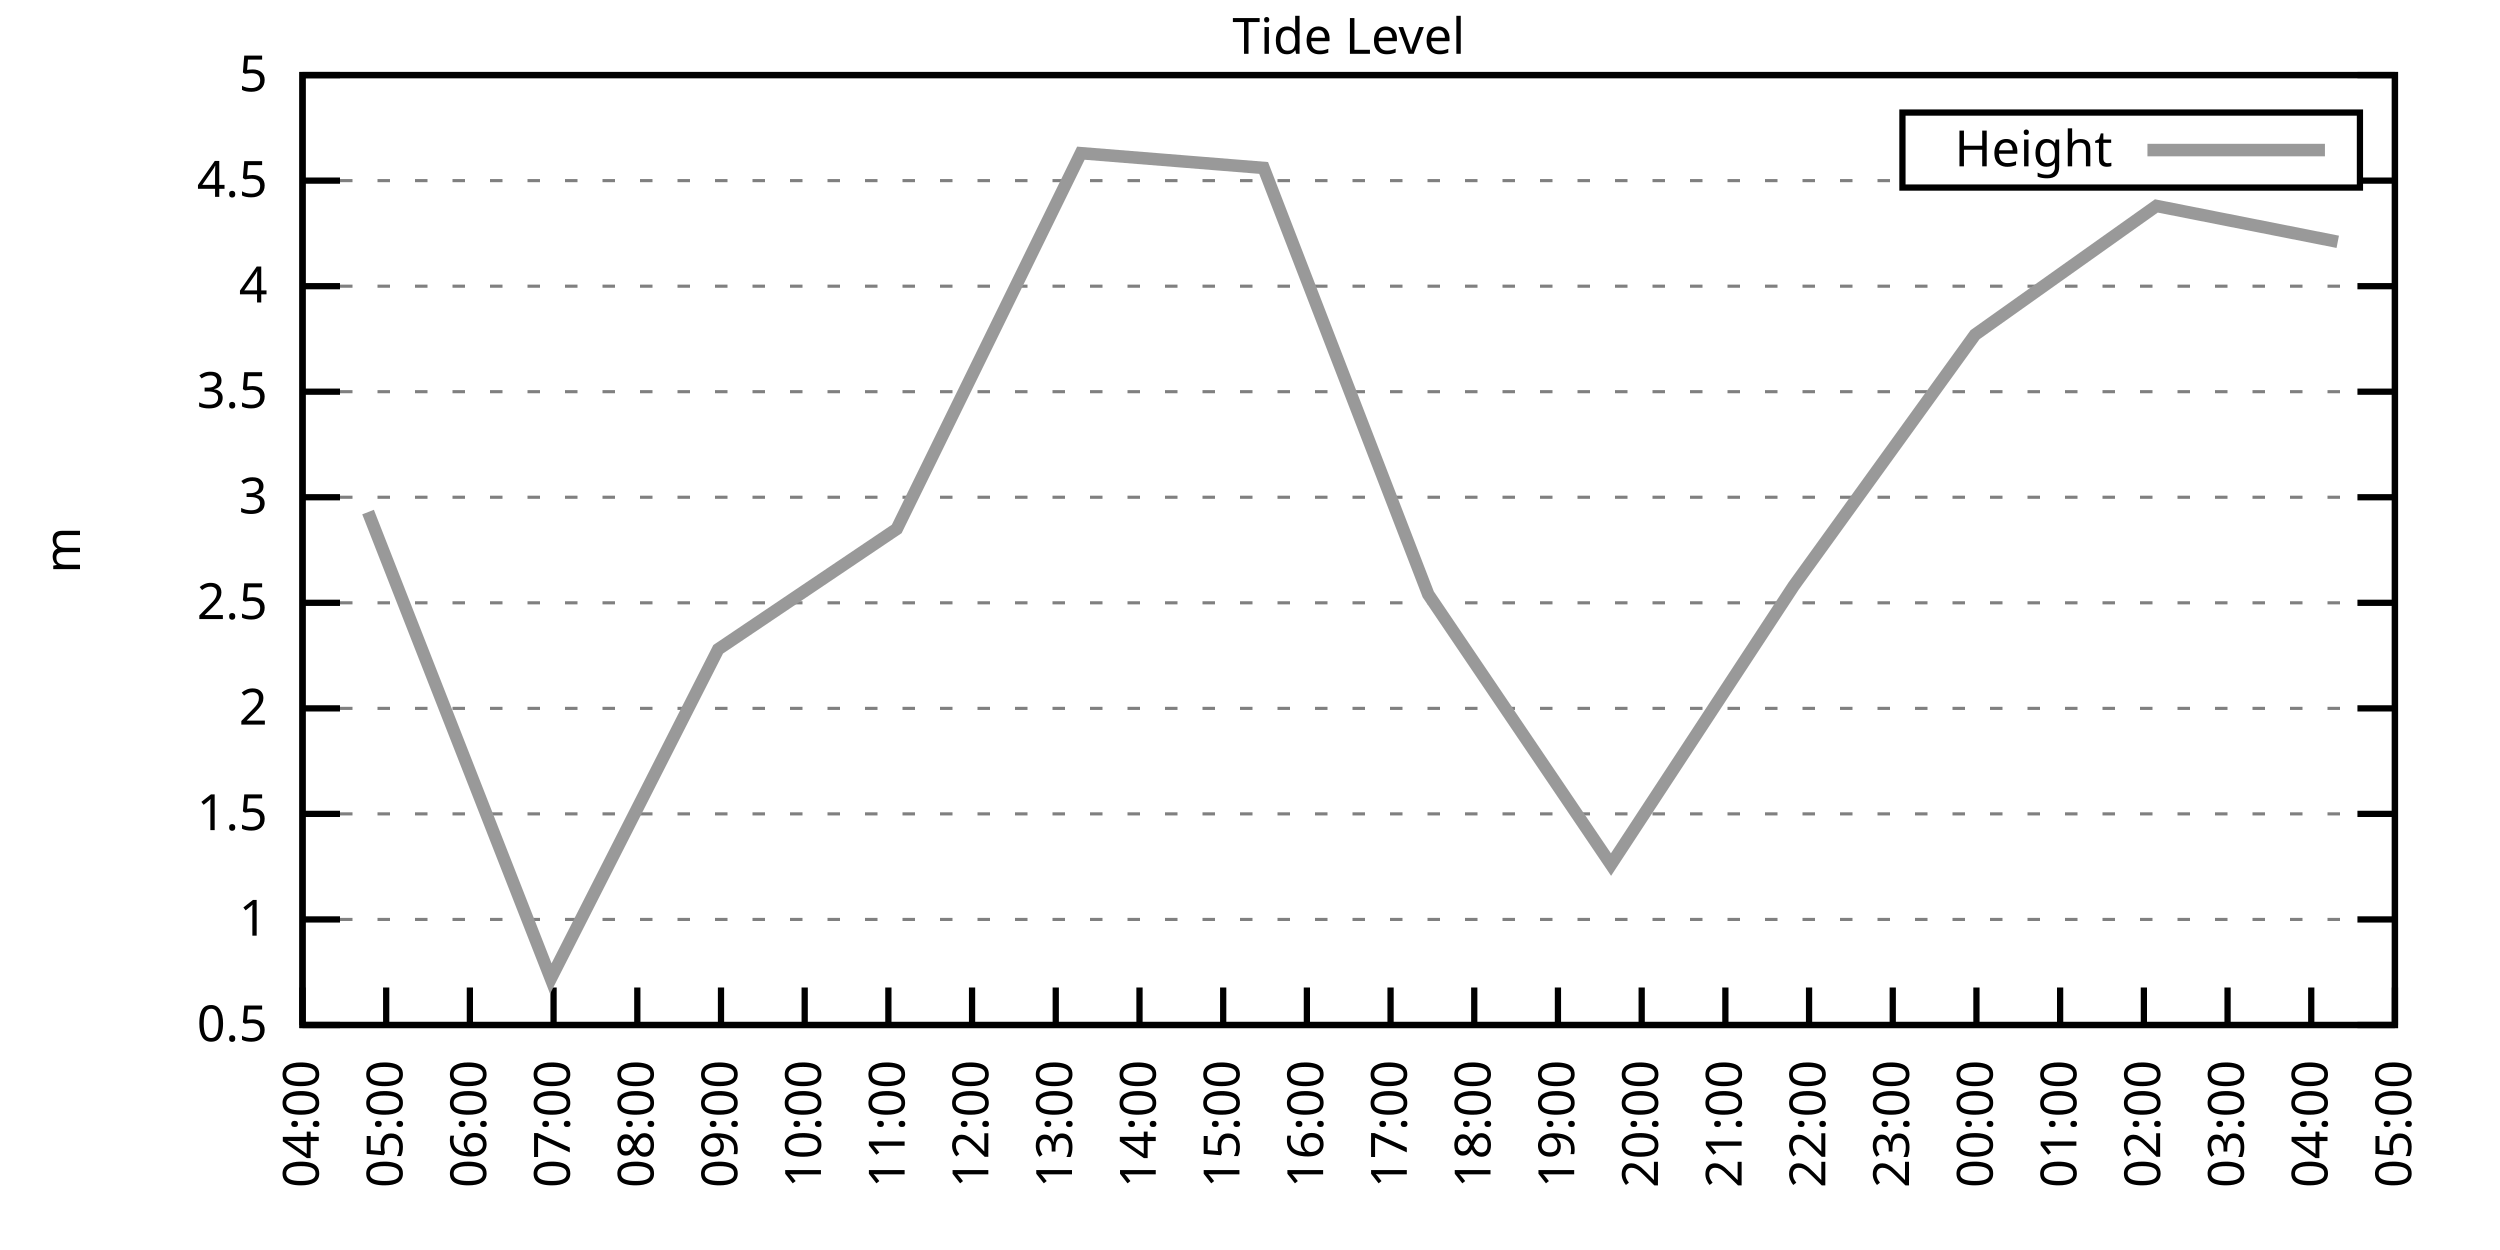
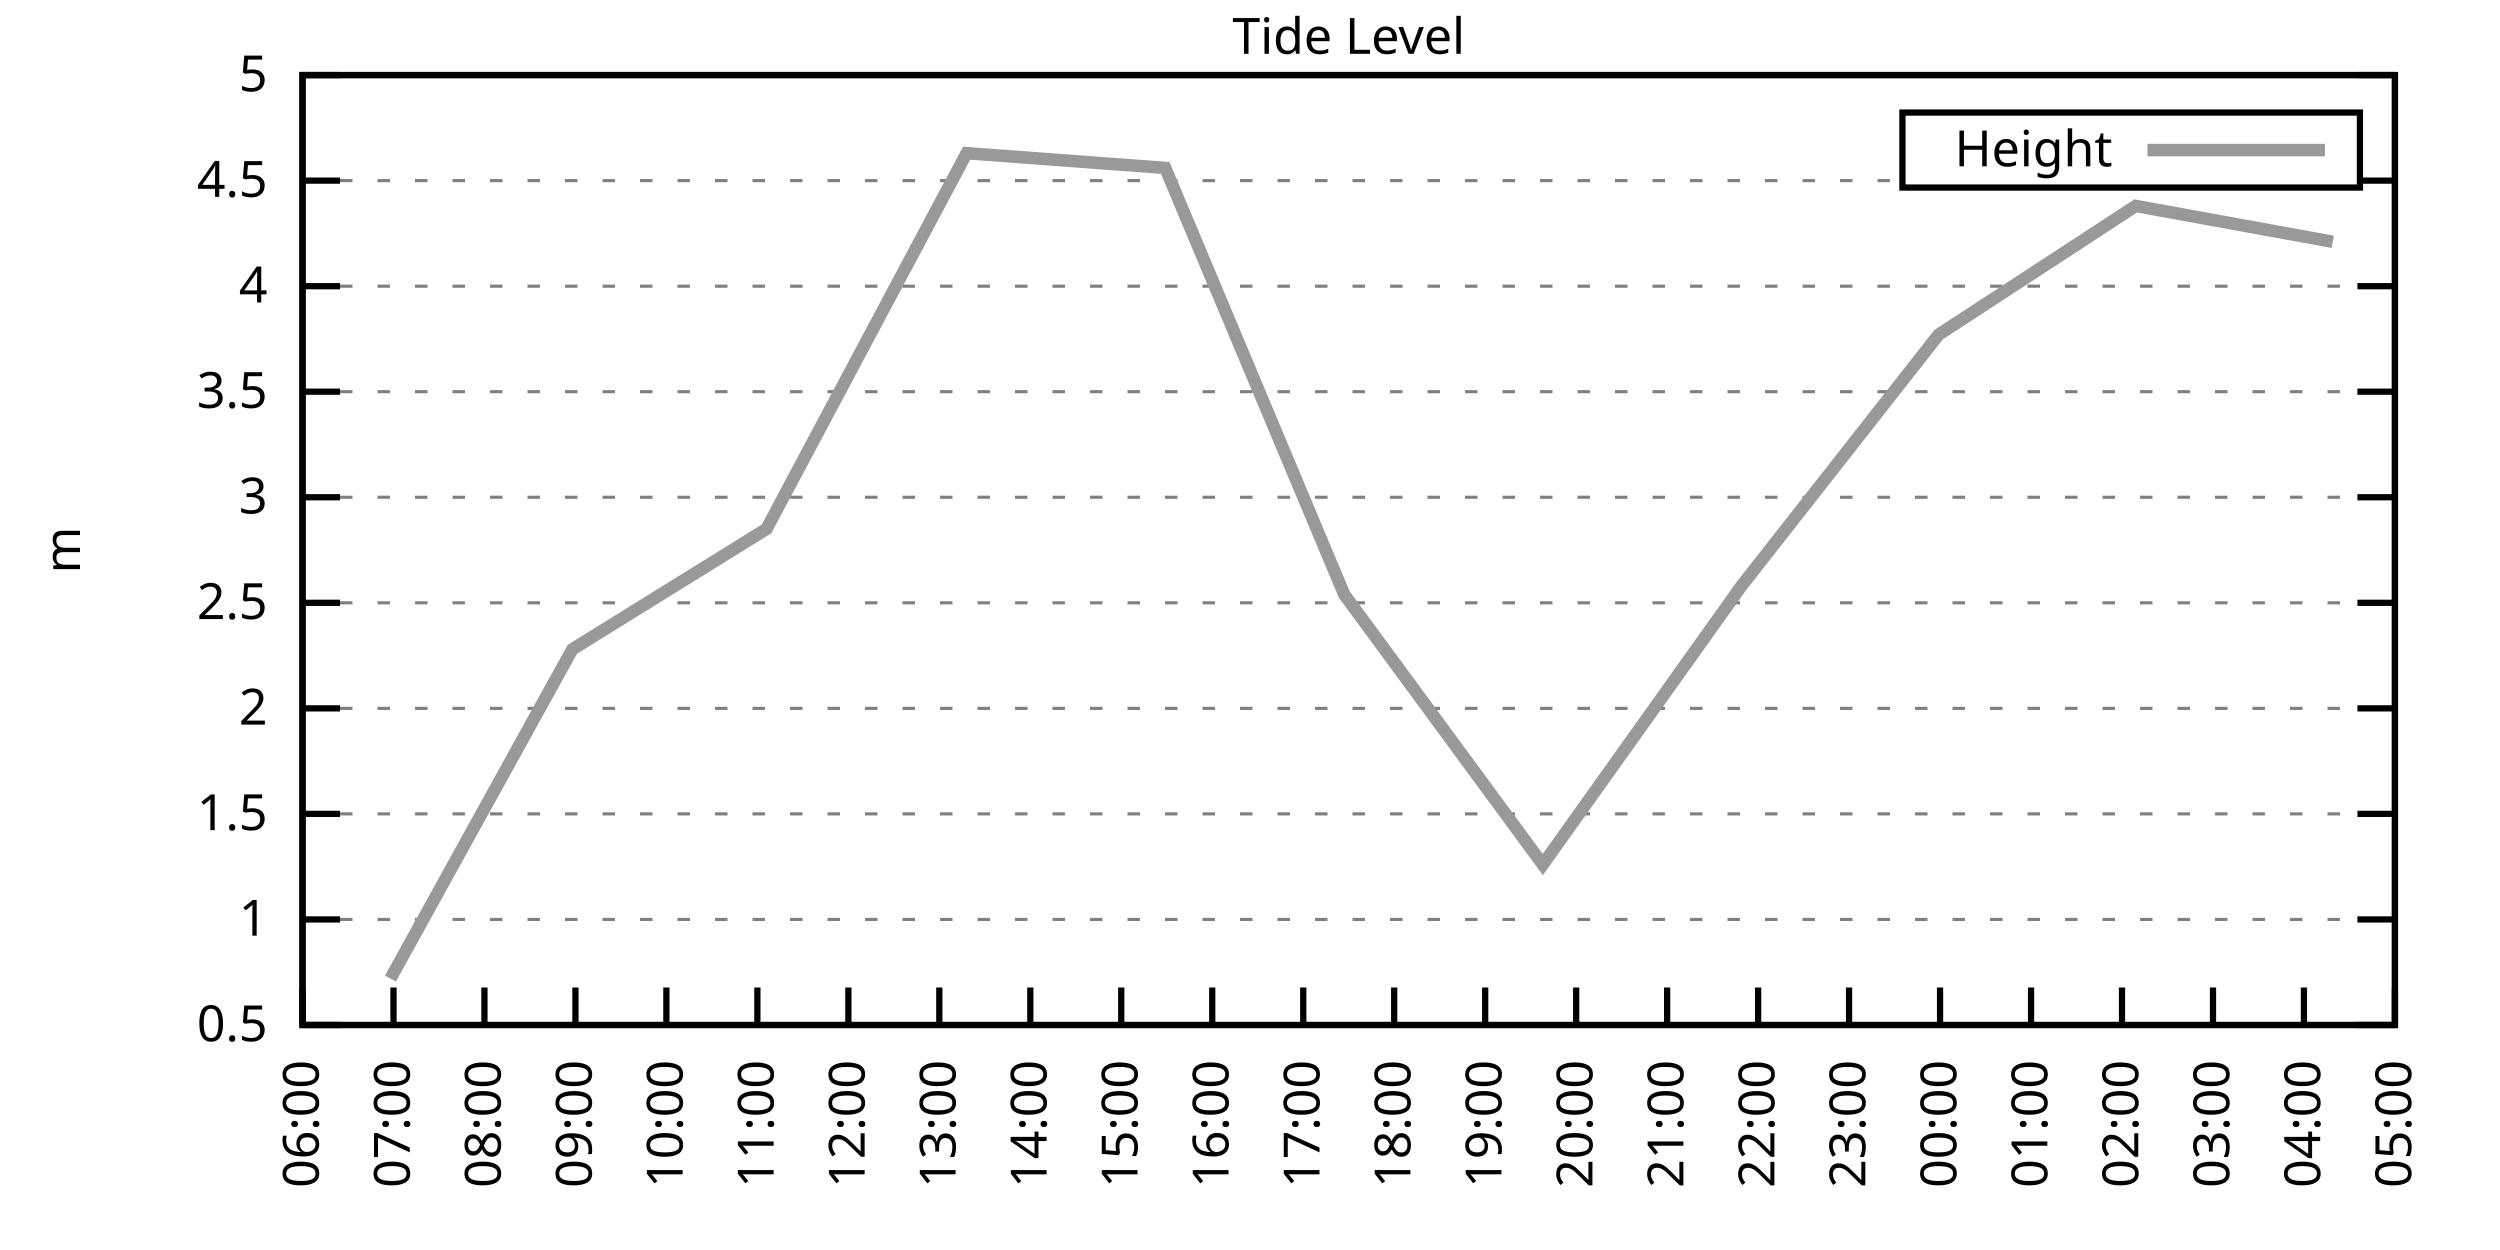
<svg xmlns="http://www.w3.org/2000/svg" xmlns:xlink="http://www.w3.org/1999/xlink" width="400" height="200" viewBox="0 0 400 200">
  <g id="gnuplot_canvas">
    <rect x="0" y="0" width="400" height="200" fill="none" />
    <defs>
      <circle id="gpDot" r="0.5" stroke-width="0.5" stroke="currentColor" />
      <path id="gpPt0" stroke-width="0.333" stroke="currentColor" d="M-1,0 h2 M0,-1 v2" />
      <path id="gpPt1" stroke-width="0.333" stroke="currentColor" d="M-1,-1 L1,1 M1,-1 L-1,1" />
      <path id="gpPt2" stroke-width="0.333" stroke="currentColor" d="M-1,0 L1,0 M0,-1 L0,1 M-1,-1 L1,1 M-1,1 L1,-1" />
      <rect id="gpPt3" stroke-width="0.333" stroke="currentColor" x="-1" y="-1" width="2" height="2" />
      <rect id="gpPt4" stroke-width="0.333" stroke="currentColor" fill="currentColor" x="-1" y="-1" width="2" height="2" />
      <circle id="gpPt5" stroke-width="0.333" stroke="currentColor" cx="0" cy="0" r="1" />
      <use xlink:href="#gpPt5" id="gpPt6" fill="currentColor" stroke="none" />
      <path id="gpPt7" stroke-width="0.333" stroke="currentColor" d="M0,-1.33 L-1.33,0.67 L1.33,0.67 z" />
      <use xlink:href="#gpPt7" id="gpPt8" fill="currentColor" stroke="none" />
      <use xlink:href="#gpPt7" id="gpPt9" stroke="currentColor" transform="rotate(180)" />
      <use xlink:href="#gpPt9" id="gpPt10" fill="currentColor" stroke="none" />
      <use xlink:href="#gpPt3" id="gpPt11" stroke="currentColor" transform="rotate(45)" />
      <use xlink:href="#gpPt11" id="gpPt12" fill="currentColor" stroke="none" />
      <path id="gpPt13" stroke-width="0.333" stroke="currentColor" d="M0,1.330 L1.265,0.411 L0.782,-1.067 L-0.782,-1.076 L-1.265,0.411 z" />
      <use xlink:href="#gpPt13" id="gpPt14" fill="currentColor" stroke="none" />
      <filter id="textbox" filterUnits="objectBoundingBox" x="0" y="0" height="1" width="1">
        <feFlood flood-color="white" flood-opacity="1" result="bgnd" />
        <feComposite in="SourceGraphic" in2="bgnd" operator="atop" />
      </filter>
      <filter id="greybox" filterUnits="objectBoundingBox" x="0" y="0" height="1" width="1">
        <feFlood flood-color="lightgrey" flood-opacity="1" result="grey" />
        <feComposite in="SourceGraphic" in2="grey" operator="atop" />
      </filter>
    </defs>
    <g fill="none" color="white" stroke="currentColor" stroke-width="1.00" stroke-linecap="butt" stroke-linejoin="miter">
</g>
    <g fill="none" color="black" stroke="currentColor" stroke-width="1.00" stroke-linecap="butt" stroke-linejoin="miter">
      <g stroke="none" shape-rendering="crispEdges">
        <polygon fill="rgb(255, 255, 255)" points="48.40,164.00 383.18,164.00 383.18,12.02 48.40,12.02 " />
      </g>
    </g>
    <g fill="none" color="black" stroke="currentColor" stroke-width="1.00" stroke-linecap="butt" stroke-linejoin="miter">
</g>
    <g fill="none" color="black" stroke="black" stroke-width="0.50" stroke-linecap="butt" stroke-linejoin="miter">
</g>
    <g fill="none" color="gray" stroke="currentColor" stroke-width="0.50" stroke-linecap="butt" stroke-linejoin="miter">
      <path stroke="gray" stroke-dasharray="2,4" class="gridline" d="M48.40,164.00 L383.19,164.00  " />
    </g>
    <g fill="none" color="gray" stroke="gray" stroke-width="1.00" stroke-linecap="butt" stroke-linejoin="miter">
</g>
    <g fill="none" color="black" stroke="currentColor" stroke-width="1.00" stroke-linecap="butt" stroke-linejoin="miter">
      <path stroke="black" d="M48.40,164.00 L54.40,164.00 M383.19,164.00 L377.19,164.00  " />
      <g transform="translate(42.80,166.60)" stroke="none" fill="black" font-family="Sans" font-size="8.00" text-anchor="end">
        <text>
          <tspan font-family="Sans"> 0.5</tspan>
        </text>
      </g>
    </g>
    <g fill="none" color="black" stroke="currentColor" stroke-width="1.00" stroke-linecap="butt" stroke-linejoin="miter">
</g>
    <g fill="none" color="black" stroke="black" stroke-width="0.50" stroke-linecap="butt" stroke-linejoin="miter">
</g>
    <g fill="none" color="gray" stroke="currentColor" stroke-width="0.50" stroke-linecap="butt" stroke-linejoin="miter">
      <path stroke="gray" stroke-dasharray="2,4" class="gridline" d="M48.40,147.11 L383.19,147.11  " />
    </g>
    <g fill="none" color="gray" stroke="gray" stroke-width="1.00" stroke-linecap="butt" stroke-linejoin="miter">
</g>
    <g fill="none" color="black" stroke="currentColor" stroke-width="1.00" stroke-linecap="butt" stroke-linejoin="miter">
      <path stroke="black" d="M48.40,147.11 L54.40,147.11 M383.19,147.11 L377.19,147.11  " />
      <g transform="translate(42.80,149.71)" stroke="none" fill="black" font-family="Sans" font-size="8.00" text-anchor="end">
        <text>
          <tspan font-family="Sans"> 1</tspan>
        </text>
      </g>
    </g>
    <g fill="none" color="black" stroke="currentColor" stroke-width="1.00" stroke-linecap="butt" stroke-linejoin="miter">
</g>
    <g fill="none" color="black" stroke="black" stroke-width="0.50" stroke-linecap="butt" stroke-linejoin="miter">
</g>
    <g fill="none" color="gray" stroke="currentColor" stroke-width="0.50" stroke-linecap="butt" stroke-linejoin="miter">
      <path stroke="gray" stroke-dasharray="2,4" class="gridline" d="M48.40,130.22 L383.19,130.22  " />
    </g>
    <g fill="none" color="gray" stroke="gray" stroke-width="1.00" stroke-linecap="butt" stroke-linejoin="miter">
</g>
    <g fill="none" color="black" stroke="currentColor" stroke-width="1.00" stroke-linecap="butt" stroke-linejoin="miter">
      <path stroke="black" d="M48.40,130.22 L54.40,130.22 M383.19,130.22 L377.19,130.22  " />
      <g transform="translate(42.80,132.82)" stroke="none" fill="black" font-family="Sans" font-size="8.00" text-anchor="end">
        <text>
          <tspan font-family="Sans"> 1.5</tspan>
        </text>
      </g>
    </g>
    <g fill="none" color="black" stroke="currentColor" stroke-width="1.00" stroke-linecap="butt" stroke-linejoin="miter">
</g>
    <g fill="none" color="black" stroke="black" stroke-width="0.50" stroke-linecap="butt" stroke-linejoin="miter">
</g>
    <g fill="none" color="gray" stroke="currentColor" stroke-width="0.50" stroke-linecap="butt" stroke-linejoin="miter">
      <path stroke="gray" stroke-dasharray="2,4" class="gridline" d="M48.40,113.34 L383.19,113.34  " />
    </g>
    <g fill="none" color="gray" stroke="gray" stroke-width="1.00" stroke-linecap="butt" stroke-linejoin="miter">
</g>
    <g fill="none" color="black" stroke="currentColor" stroke-width="1.00" stroke-linecap="butt" stroke-linejoin="miter">
      <path stroke="black" d="M48.40,113.34 L54.40,113.34 M383.19,113.34 L377.19,113.34  " />
      <g transform="translate(42.80,115.94)" stroke="none" fill="black" font-family="Sans" font-size="8.00" text-anchor="end">
        <text>
          <tspan font-family="Sans"> 2</tspan>
        </text>
      </g>
    </g>
    <g fill="none" color="black" stroke="currentColor" stroke-width="1.00" stroke-linecap="butt" stroke-linejoin="miter">
</g>
    <g fill="none" color="black" stroke="black" stroke-width="0.50" stroke-linecap="butt" stroke-linejoin="miter">
</g>
    <g fill="none" color="gray" stroke="currentColor" stroke-width="0.50" stroke-linecap="butt" stroke-linejoin="miter">
      <path stroke="gray" stroke-dasharray="2,4" class="gridline" d="M48.40,96.45 L383.19,96.45  " />
    </g>
    <g fill="none" color="gray" stroke="gray" stroke-width="1.00" stroke-linecap="butt" stroke-linejoin="miter">
</g>
    <g fill="none" color="black" stroke="currentColor" stroke-width="1.00" stroke-linecap="butt" stroke-linejoin="miter">
      <path stroke="black" d="M48.40,96.45 L54.40,96.45 M383.19,96.45 L377.19,96.45  " />
      <g transform="translate(42.80,99.05)" stroke="none" fill="black" font-family="Sans" font-size="8.00" text-anchor="end">
        <text>
          <tspan font-family="Sans"> 2.5</tspan>
        </text>
      </g>
    </g>
    <g fill="none" color="black" stroke="currentColor" stroke-width="1.00" stroke-linecap="butt" stroke-linejoin="miter">
</g>
    <g fill="none" color="black" stroke="black" stroke-width="0.50" stroke-linecap="butt" stroke-linejoin="miter">
</g>
    <g fill="none" color="gray" stroke="currentColor" stroke-width="0.50" stroke-linecap="butt" stroke-linejoin="miter">
      <path stroke="gray" stroke-dasharray="2,4" class="gridline" d="M48.40,79.56 L383.19,79.56  " />
    </g>
    <g fill="none" color="gray" stroke="gray" stroke-width="1.00" stroke-linecap="butt" stroke-linejoin="miter">
</g>
    <g fill="none" color="black" stroke="currentColor" stroke-width="1.00" stroke-linecap="butt" stroke-linejoin="miter">
      <path stroke="black" d="M48.40,79.56 L54.40,79.56 M383.19,79.56 L377.19,79.56  " />
      <g transform="translate(42.80,82.16)" stroke="none" fill="black" font-family="Sans" font-size="8.00" text-anchor="end">
        <text>
          <tspan font-family="Sans"> 3</tspan>
        </text>
      </g>
    </g>
    <g fill="none" color="black" stroke="currentColor" stroke-width="1.00" stroke-linecap="butt" stroke-linejoin="miter">
</g>
    <g fill="none" color="black" stroke="black" stroke-width="0.50" stroke-linecap="butt" stroke-linejoin="miter">
</g>
    <g fill="none" color="gray" stroke="currentColor" stroke-width="0.50" stroke-linecap="butt" stroke-linejoin="miter">
      <path stroke="gray" stroke-dasharray="2,4" class="gridline" d="M48.40,62.67 L383.19,62.67  " />
    </g>
    <g fill="none" color="gray" stroke="gray" stroke-width="1.00" stroke-linecap="butt" stroke-linejoin="miter">
</g>
    <g fill="none" color="black" stroke="currentColor" stroke-width="1.00" stroke-linecap="butt" stroke-linejoin="miter">
      <path stroke="black" d="M48.40,62.67 L54.40,62.67 M383.19,62.67 L377.19,62.67  " />
      <g transform="translate(42.80,65.27)" stroke="none" fill="black" font-family="Sans" font-size="8.00" text-anchor="end">
        <text>
          <tspan font-family="Sans"> 3.5</tspan>
        </text>
      </g>
    </g>
    <g fill="none" color="black" stroke="currentColor" stroke-width="1.00" stroke-linecap="butt" stroke-linejoin="miter">
</g>
    <g fill="none" color="black" stroke="black" stroke-width="0.50" stroke-linecap="butt" stroke-linejoin="miter">
</g>
    <g fill="none" color="gray" stroke="currentColor" stroke-width="0.50" stroke-linecap="butt" stroke-linejoin="miter">
      <path stroke="gray" stroke-dasharray="2,4" class="gridline" d="M48.40,45.79 L383.19,45.79  " />
    </g>
    <g fill="none" color="gray" stroke="gray" stroke-width="1.00" stroke-linecap="butt" stroke-linejoin="miter">
</g>
    <g fill="none" color="black" stroke="currentColor" stroke-width="1.00" stroke-linecap="butt" stroke-linejoin="miter">
      <path stroke="black" d="M48.40,45.79 L54.40,45.79 M383.19,45.79 L377.19,45.79  " />
      <g transform="translate(42.80,48.39)" stroke="none" fill="black" font-family="Sans" font-size="8.00" text-anchor="end">
        <text>
          <tspan font-family="Sans"> 4</tspan>
        </text>
      </g>
    </g>
    <g fill="none" color="black" stroke="currentColor" stroke-width="1.00" stroke-linecap="butt" stroke-linejoin="miter">
</g>
    <g fill="none" color="black" stroke="black" stroke-width="0.50" stroke-linecap="butt" stroke-linejoin="miter">
</g>
    <g fill="none" color="gray" stroke="currentColor" stroke-width="0.50" stroke-linecap="butt" stroke-linejoin="miter">
      <path stroke="gray" stroke-dasharray="2,4" class="gridline" d="M48.40,28.90 L304.39,28.90 M377.59,28.90 L383.19,28.90  " />
    </g>
    <g fill="none" color="gray" stroke="gray" stroke-width="1.00" stroke-linecap="butt" stroke-linejoin="miter">
</g>
    <g fill="none" color="black" stroke="currentColor" stroke-width="1.00" stroke-linecap="butt" stroke-linejoin="miter">
      <path stroke="black" d="M48.40,28.90 L54.40,28.90 M383.19,28.90 L377.19,28.90  " />
      <g transform="translate(42.80,31.50)" stroke="none" fill="black" font-family="Sans" font-size="8.00" text-anchor="end">
        <text>
          <tspan font-family="Sans"> 4.5</tspan>
        </text>
      </g>
    </g>
    <g fill="none" color="black" stroke="currentColor" stroke-width="1.00" stroke-linecap="butt" stroke-linejoin="miter">
</g>
    <g fill="none" color="black" stroke="black" stroke-width="0.50" stroke-linecap="butt" stroke-linejoin="miter">
</g>
    <g fill="none" color="gray" stroke="currentColor" stroke-width="0.50" stroke-linecap="butt" stroke-linejoin="miter">
      <path stroke="gray" stroke-dasharray="2,4" class="gridline" d="M48.40,12.01 L383.19,12.01  " />
    </g>
    <g fill="none" color="gray" stroke="gray" stroke-width="1.00" stroke-linecap="butt" stroke-linejoin="miter">
</g>
    <g fill="none" color="black" stroke="currentColor" stroke-width="1.00" stroke-linecap="butt" stroke-linejoin="miter">
      <path stroke="black" d="M48.40,12.01 L54.40,12.01 M383.19,12.01 L377.19,12.01  " />
      <g transform="translate(42.80,14.61)" stroke="none" fill="black" font-family="Sans" font-size="8.00" text-anchor="end">
        <text>
          <tspan font-family="Sans"> 5</tspan>
        </text>
      </g>
    </g>
    <g fill="none" color="black" stroke="currentColor" stroke-width="1.00" stroke-linecap="butt" stroke-linejoin="miter">
      <path stroke="black" d="M48.40,164.00 L48.40,158.00  " />
      <g transform="translate(51.00,169.60) rotate(270.00)" stroke="none" fill="black" font-family="Sans" font-size="8.00" text-anchor="end">
        <text>
-           <tspan font-family="Sans">04:00</tspan>
-         </text>
-       </g>
-     </g>
-     <g fill="none" color="black" stroke="currentColor" stroke-width="1.00" stroke-linecap="butt" stroke-linejoin="miter">
-       <path stroke="black" d="M61.79,164.00 L61.79,158.00  " />
-       <g transform="translate(64.39,169.60) rotate(270.00)" stroke="none" fill="black" font-family="Sans" font-size="8.00" text-anchor="end">
-         <text>
-           <tspan font-family="Sans">05:00</tspan>
-         </text>
-       </g>
-     </g>
-     <g fill="none" color="black" stroke="currentColor" stroke-width="1.00" stroke-linecap="butt" stroke-linejoin="miter">
-       <path stroke="black" d="M75.18,164.00 L75.18,158.00  " />
-       <g transform="translate(77.78,169.60) rotate(270.00)" stroke="none" fill="black" font-family="Sans" font-size="8.00" text-anchor="end">
-         <text>
          <tspan font-family="Sans">06:00</tspan>
        </text>
      </g>
    </g>
    <g fill="none" color="black" stroke="currentColor" stroke-width="1.00" stroke-linecap="butt" stroke-linejoin="miter">
-       <path stroke="black" d="M88.57,164.00 L88.57,158.00  " />
-       <g transform="translate(91.17,169.60) rotate(270.00)" stroke="none" fill="black" font-family="Sans" font-size="8.00" text-anchor="end">
+       <path stroke="black" d="M62.96,164.00 L62.96,158.00  " />
+       <g transform="translate(65.56,169.60) rotate(270.00)" stroke="none" fill="black" font-family="Sans" font-size="8.00" text-anchor="end">
        <text>
          <tspan font-family="Sans">07:00</tspan>
        </text>
      </g>
    </g>
    <g fill="none" color="black" stroke="currentColor" stroke-width="1.00" stroke-linecap="butt" stroke-linejoin="miter">
-       <path stroke="black" d="M101.97,164.00 L101.97,158.00  " />
-       <g transform="translate(104.57,169.60) rotate(270.00)" stroke="none" fill="black" font-family="Sans" font-size="8.00" text-anchor="end">
+       <path stroke="black" d="M77.51,164.00 L77.51,158.00  " />
+       <g transform="translate(80.11,169.60) rotate(270.00)" stroke="none" fill="black" font-family="Sans" font-size="8.00" text-anchor="end">
        <text>
          <tspan font-family="Sans">08:00</tspan>
        </text>
      </g>
    </g>
    <g fill="none" color="black" stroke="currentColor" stroke-width="1.00" stroke-linecap="butt" stroke-linejoin="miter">
-       <path stroke="black" d="M115.36,164.00 L115.36,158.00  " />
-       <g transform="translate(117.96,169.60) rotate(270.00)" stroke="none" fill="black" font-family="Sans" font-size="8.00" text-anchor="end">
+       <path stroke="black" d="M92.07,164.00 L92.07,158.00  " />
+       <g transform="translate(94.67,169.60) rotate(270.00)" stroke="none" fill="black" font-family="Sans" font-size="8.00" text-anchor="end">
        <text>
          <tspan font-family="Sans">09:00</tspan>
        </text>
      </g>
    </g>
    <g fill="none" color="black" stroke="currentColor" stroke-width="1.00" stroke-linecap="butt" stroke-linejoin="miter">
-       <path stroke="black" d="M128.75,164.00 L128.75,158.00  " />
-       <g transform="translate(131.35,169.60) rotate(270.00)" stroke="none" fill="black" font-family="Sans" font-size="8.00" text-anchor="end">
+       <path stroke="black" d="M106.62,164.00 L106.62,158.00  " />
+       <g transform="translate(109.22,169.60) rotate(270.00)" stroke="none" fill="black" font-family="Sans" font-size="8.00" text-anchor="end">
        <text>
          <tspan font-family="Sans">10:00</tspan>
        </text>
      </g>
    </g>
    <g fill="none" color="black" stroke="currentColor" stroke-width="1.00" stroke-linecap="butt" stroke-linejoin="miter">
-       <path stroke="black" d="M142.14,164.00 L142.14,158.00  " />
-       <g transform="translate(144.74,169.60) rotate(270.00)" stroke="none" fill="black" font-family="Sans" font-size="8.00" text-anchor="end">
+       <path stroke="black" d="M121.18,164.00 L121.18,158.00  " />
+       <g transform="translate(123.78,169.60) rotate(270.00)" stroke="none" fill="black" font-family="Sans" font-size="8.00" text-anchor="end">
        <text>
          <tspan font-family="Sans">11:00</tspan>
        </text>
      </g>
    </g>
    <g fill="none" color="black" stroke="currentColor" stroke-width="1.00" stroke-linecap="butt" stroke-linejoin="miter">
-       <path stroke="black" d="M155.53,164.00 L155.53,158.00  " />
-       <g transform="translate(158.13,169.60) rotate(270.00)" stroke="none" fill="black" font-family="Sans" font-size="8.00" text-anchor="end">
+       <path stroke="black" d="M135.74,164.00 L135.74,158.00  " />
+       <g transform="translate(138.34,169.60) rotate(270.00)" stroke="none" fill="black" font-family="Sans" font-size="8.00" text-anchor="end">
        <text>
          <tspan font-family="Sans">12:00</tspan>
        </text>
      </g>
    </g>
    <g fill="none" color="black" stroke="currentColor" stroke-width="1.00" stroke-linecap="butt" stroke-linejoin="miter">
-       <path stroke="black" d="M168.92,164.00 L168.92,158.00  " />
-       <g transform="translate(171.52,169.60) rotate(270.00)" stroke="none" fill="black" font-family="Sans" font-size="8.00" text-anchor="end">
+       <path stroke="black" d="M150.29,164.00 L150.29,158.00  " />
+       <g transform="translate(152.89,169.60) rotate(270.00)" stroke="none" fill="black" font-family="Sans" font-size="8.00" text-anchor="end">
        <text>
          <tspan font-family="Sans">13:00</tspan>
        </text>
      </g>
    </g>
    <g fill="none" color="black" stroke="currentColor" stroke-width="1.00" stroke-linecap="butt" stroke-linejoin="miter">
-       <path stroke="black" d="M182.32,164.00 L182.32,158.00  " />
-       <g transform="translate(184.92,169.60) rotate(270.00)" stroke="none" fill="black" font-family="Sans" font-size="8.00" text-anchor="end">
+       <path stroke="black" d="M164.85,164.00 L164.85,158.00  " />
+       <g transform="translate(167.45,169.60) rotate(270.00)" stroke="none" fill="black" font-family="Sans" font-size="8.00" text-anchor="end">
        <text>
          <tspan font-family="Sans">14:00</tspan>
        </text>
      </g>
    </g>
    <g fill="none" color="black" stroke="currentColor" stroke-width="1.00" stroke-linecap="butt" stroke-linejoin="miter">
-       <path stroke="black" d="M195.71,164.00 L195.71,158.00  " />
-       <g transform="translate(198.31,169.60) rotate(270.00)" stroke="none" fill="black" font-family="Sans" font-size="8.00" text-anchor="end">
+       <path stroke="black" d="M179.40,164.00 L179.40,158.00  " />
+       <g transform="translate(182.00,169.60) rotate(270.00)" stroke="none" fill="black" font-family="Sans" font-size="8.00" text-anchor="end">
        <text>
          <tspan font-family="Sans">15:00</tspan>
        </text>
      </g>
    </g>
    <g fill="none" color="black" stroke="currentColor" stroke-width="1.00" stroke-linecap="butt" stroke-linejoin="miter">
-       <path stroke="black" d="M209.10,164.00 L209.10,158.00  " />
-       <g transform="translate(211.70,169.60) rotate(270.00)" stroke="none" fill="black" font-family="Sans" font-size="8.00" text-anchor="end">
+       <path stroke="black" d="M193.96,164.00 L193.96,158.00  " />
+       <g transform="translate(196.56,169.60) rotate(270.00)" stroke="none" fill="black" font-family="Sans" font-size="8.00" text-anchor="end">
        <text>
          <tspan font-family="Sans">16:00</tspan>
        </text>
      </g>
    </g>
    <g fill="none" color="black" stroke="currentColor" stroke-width="1.00" stroke-linecap="butt" stroke-linejoin="miter">
-       <path stroke="black" d="M222.49,164.00 L222.49,158.00  " />
-       <g transform="translate(225.09,169.60) rotate(270.00)" stroke="none" fill="black" font-family="Sans" font-size="8.00" text-anchor="end">
+       <path stroke="black" d="M208.52,164.00 L208.52,158.00  " />
+       <g transform="translate(211.12,169.60) rotate(270.00)" stroke="none" fill="black" font-family="Sans" font-size="8.00" text-anchor="end">
        <text>
          <tspan font-family="Sans">17:00</tspan>
        </text>
      </g>
    </g>
    <g fill="none" color="black" stroke="currentColor" stroke-width="1.00" stroke-linecap="butt" stroke-linejoin="miter">
-       <path stroke="black" d="M235.88,164.00 L235.88,158.00  " />
-       <g transform="translate(238.48,169.60) rotate(270.00)" stroke="none" fill="black" font-family="Sans" font-size="8.00" text-anchor="end">
+       <path stroke="black" d="M223.07,164.00 L223.07,158.00  " />
+       <g transform="translate(225.67,169.60) rotate(270.00)" stroke="none" fill="black" font-family="Sans" font-size="8.00" text-anchor="end">
        <text>
          <tspan font-family="Sans">18:00</tspan>
        </text>
      </g>
    </g>
    <g fill="none" color="black" stroke="currentColor" stroke-width="1.00" stroke-linecap="butt" stroke-linejoin="miter">
-       <path stroke="black" d="M249.27,164.00 L249.27,158.00  " />
-       <g transform="translate(251.87,169.60) rotate(270.00)" stroke="none" fill="black" font-family="Sans" font-size="8.00" text-anchor="end">
+       <path stroke="black" d="M237.63,164.00 L237.63,158.00  " />
+       <g transform="translate(240.23,169.60) rotate(270.00)" stroke="none" fill="black" font-family="Sans" font-size="8.00" text-anchor="end">
        <text>
          <tspan font-family="Sans">19:00</tspan>
        </text>
      </g>
    </g>
    <g fill="none" color="black" stroke="currentColor" stroke-width="1.00" stroke-linecap="butt" stroke-linejoin="miter">
-       <path stroke="black" d="M262.67,164.00 L262.67,158.00  " />
-       <g transform="translate(265.27,169.60) rotate(270.00)" stroke="none" fill="black" font-family="Sans" font-size="8.00" text-anchor="end">
+       <path stroke="black" d="M252.19,164.00 L252.19,158.00  " />
+       <g transform="translate(254.79,169.60) rotate(270.00)" stroke="none" fill="black" font-family="Sans" font-size="8.00" text-anchor="end">
        <text>
          <tspan font-family="Sans">20:00</tspan>
        </text>
      </g>
    </g>
    <g fill="none" color="black" stroke="currentColor" stroke-width="1.00" stroke-linecap="butt" stroke-linejoin="miter">
-       <path stroke="black" d="M276.06,164.00 L276.06,158.00  " />
-       <g transform="translate(278.66,169.60) rotate(270.00)" stroke="none" fill="black" font-family="Sans" font-size="8.00" text-anchor="end">
+       <path stroke="black" d="M266.74,164.00 L266.74,158.00  " />
+       <g transform="translate(269.34,169.60) rotate(270.00)" stroke="none" fill="black" font-family="Sans" font-size="8.00" text-anchor="end">
        <text>
          <tspan font-family="Sans">21:00</tspan>
        </text>
      </g>
    </g>
    <g fill="none" color="black" stroke="currentColor" stroke-width="1.00" stroke-linecap="butt" stroke-linejoin="miter">
-       <path stroke="black" d="M289.45,164.00 L289.45,158.00  " />
-       <g transform="translate(292.05,169.60) rotate(270.00)" stroke="none" fill="black" font-family="Sans" font-size="8.00" text-anchor="end">
+       <path stroke="black" d="M281.30,164.00 L281.30,158.00  " />
+       <g transform="translate(283.90,169.60) rotate(270.00)" stroke="none" fill="black" font-family="Sans" font-size="8.00" text-anchor="end">
        <text>
          <tspan font-family="Sans">22:00</tspan>
        </text>
      </g>
    </g>
    <g fill="none" color="black" stroke="currentColor" stroke-width="1.00" stroke-linecap="butt" stroke-linejoin="miter">
-       <path stroke="black" d="M302.84,164.00 L302.84,158.00  " />
-       <g transform="translate(305.44,169.60) rotate(270.00)" stroke="none" fill="black" font-family="Sans" font-size="8.00" text-anchor="end">
+       <path stroke="black" d="M295.85,164.00 L295.85,158.00  " />
+       <g transform="translate(298.45,169.60) rotate(270.00)" stroke="none" fill="black" font-family="Sans" font-size="8.00" text-anchor="end">
        <text>
          <tspan font-family="Sans">23:00</tspan>
        </text>
      </g>
    </g>
    <g fill="none" color="black" stroke="currentColor" stroke-width="1.00" stroke-linecap="butt" stroke-linejoin="miter">
-       <path stroke="black" d="M316.23,164.00 L316.23,158.00  " />
-       <g transform="translate(318.83,169.60) rotate(270.00)" stroke="none" fill="black" font-family="Sans" font-size="8.00" text-anchor="end">
+       <path stroke="black" d="M310.41,164.00 L310.41,158.00  " />
+       <g transform="translate(313.01,169.60) rotate(270.00)" stroke="none" fill="black" font-family="Sans" font-size="8.00" text-anchor="end">
        <text>
          <tspan font-family="Sans">00:00</tspan>
        </text>
      </g>
    </g>
    <g fill="none" color="black" stroke="currentColor" stroke-width="1.00" stroke-linecap="butt" stroke-linejoin="miter">
-       <path stroke="black" d="M329.62,164.00 L329.62,158.00  " />
-       <g transform="translate(332.22,169.60) rotate(270.00)" stroke="none" fill="black" font-family="Sans" font-size="8.00" text-anchor="end">
+       <path stroke="black" d="M324.97,164.00 L324.97,158.00  " />
+       <g transform="translate(327.57,169.60) rotate(270.00)" stroke="none" fill="black" font-family="Sans" font-size="8.00" text-anchor="end">
        <text>
          <tspan font-family="Sans">01:00</tspan>
        </text>
      </g>
    </g>
    <g fill="none" color="black" stroke="currentColor" stroke-width="1.00" stroke-linecap="butt" stroke-linejoin="miter">
-       <path stroke="black" d="M343.02,164.00 L343.02,158.00  " />
-       <g transform="translate(345.62,169.60) rotate(270.00)" stroke="none" fill="black" font-family="Sans" font-size="8.00" text-anchor="end">
+       <path stroke="black" d="M339.52,164.00 L339.52,158.00  " />
+       <g transform="translate(342.12,169.60) rotate(270.00)" stroke="none" fill="black" font-family="Sans" font-size="8.00" text-anchor="end">
        <text>
          <tspan font-family="Sans">02:00</tspan>
        </text>
      </g>
    </g>
    <g fill="none" color="black" stroke="currentColor" stroke-width="1.00" stroke-linecap="butt" stroke-linejoin="miter">
-       <path stroke="black" d="M356.41,164.00 L356.41,158.00  " />
-       <g transform="translate(359.01,169.60) rotate(270.00)" stroke="none" fill="black" font-family="Sans" font-size="8.00" text-anchor="end">
+       <path stroke="black" d="M354.08,164.00 L354.08,158.00  " />
+       <g transform="translate(356.68,169.60) rotate(270.00)" stroke="none" fill="black" font-family="Sans" font-size="8.00" text-anchor="end">
        <text>
          <tspan font-family="Sans">03:00</tspan>
        </text>
      </g>
    </g>
    <g fill="none" color="black" stroke="currentColor" stroke-width="1.00" stroke-linecap="butt" stroke-linejoin="miter">
-       <path stroke="black" d="M369.80,164.00 L369.80,158.00  " />
-       <g transform="translate(372.40,169.60) rotate(270.00)" stroke="none" fill="black" font-family="Sans" font-size="8.00" text-anchor="end">
+       <path stroke="black" d="M368.63,164.00 L368.63,158.00  " />
+       <g transform="translate(371.23,169.60) rotate(270.00)" stroke="none" fill="black" font-family="Sans" font-size="8.00" text-anchor="end">
        <text>
          <tspan font-family="Sans">04:00</tspan>
        </text>
      </g>
    </g>
    <g fill="none" color="black" stroke="currentColor" stroke-width="1.00" stroke-linecap="butt" stroke-linejoin="miter">
      <path stroke="black" d="M383.19,164.00 L383.19,158.00  " />
      <g transform="translate(385.79,169.60) rotate(270.00)" stroke="none" fill="black" font-family="Sans" font-size="8.00" text-anchor="end">
        <text>
          <tspan font-family="Sans">05:00</tspan>
        </text>
      </g>
    </g>
    <g fill="none" color="black" stroke="currentColor" stroke-width="1.00" stroke-linecap="butt" stroke-linejoin="miter">
</g>
    <g fill="none" color="black" stroke="currentColor" stroke-width="1.00" stroke-linecap="butt" stroke-linejoin="miter">
      <path stroke="black" d="M48.40,12.01 L48.40,164.00 L383.19,164.00 L383.19,12.01 L48.40,12.01 Z  " />
    </g>
    <g fill="none" color="black" stroke="currentColor" stroke-width="1.00" stroke-linecap="butt" stroke-linejoin="miter">
</g>
    <g fill="none" color="black" stroke="currentColor" stroke-width="1.00" stroke-linecap="butt" stroke-linejoin="miter">
      <path stroke="black" d="M304.39,30.01 L304.39,18.01 L377.59,18.01 L377.59,30.01 L304.39,30.01 Z  " />
    </g>
    <g id="Tide_level_plot_1">
      <g fill="none" color="white" stroke="black" stroke-width="2.00" stroke-linecap="butt" stroke-linejoin="miter">
</g>
      <g fill="none" color="black" stroke="currentColor" stroke-width="2.00" stroke-linecap="butt" stroke-linejoin="miter">
        <g transform="translate(337.99,26.61)" stroke="none" fill="black" font-family="Sans" font-size="8.00" text-anchor="end">
          <text>
            <tspan font-family="Sans">Height</tspan>
          </text>
        </g>
      </g>
      <g fill="none" color="black" stroke="currentColor" stroke-width="2.00" stroke-linecap="butt" stroke-linejoin="miter">
-         <path stroke="rgb(153, 153, 153)" d="M343.59,24.01 L371.99,24.01 M58.89,81.93 L88.13,156.57 L114.91,103.88 L143.48,84.63 L172.94,24.51 L202.18,26.87   L228.52,95.10 L257.76,138.33 L286.99,93.75 L316.01,53.55 L345.02,32.95 L374.04,38.69  " />
+         <path stroke="rgb(153, 153, 153)" d="M343.59,24.01 L371.99,24.01 M62.47,156.57 L91.58,103.88 L122.64,84.63 L154.66,24.51 L186.44,26.87 L215.07,95.10   L246.85,138.33 L278.63,93.75 L310.17,53.55 L341.71,32.95 L373.24,38.69  " />
      </g>
    </g>
    <g fill="none" color="black" stroke="currentColor" stroke-width="2.00" stroke-linecap="butt" stroke-linejoin="miter">
</g>
    <g fill="none" color="black" stroke="black" stroke-width="1.00" stroke-linecap="butt" stroke-linejoin="miter">
</g>
    <g fill="none" color="black" stroke="currentColor" stroke-width="1.00" stroke-linecap="butt" stroke-linejoin="miter">
      <path stroke="black" d="M48.40,12.01 L48.40,164.00 L383.19,164.00 L383.19,12.01 L48.40,12.01 Z  " />
      <g transform="translate(12.80,88.01) rotate(270.00)" stroke="none" fill="black" font-family="Sans" font-size="8.00" text-anchor="middle">
        <text>
          <tspan font-family="Sans">m</tspan>
        </text>
      </g>
    </g>
    <g fill="none" color="black" stroke="currentColor" stroke-width="1.00" stroke-linecap="butt" stroke-linejoin="miter">
</g>
    <g fill="none" color="black" stroke="currentColor" stroke-width="1.00" stroke-linecap="butt" stroke-linejoin="miter">
      <g transform="translate(215.79,8.61)" stroke="none" fill="black" font-family="Sans" font-size="8.00" text-anchor="middle">
        <text>
          <tspan font-family="Sans">Tide Level</tspan>
        </text>
      </g>
    </g>
    <g fill="none" color="black" stroke="currentColor" stroke-width="1.00" stroke-linecap="butt" stroke-linejoin="miter">
</g>
  </g>
</svg>
